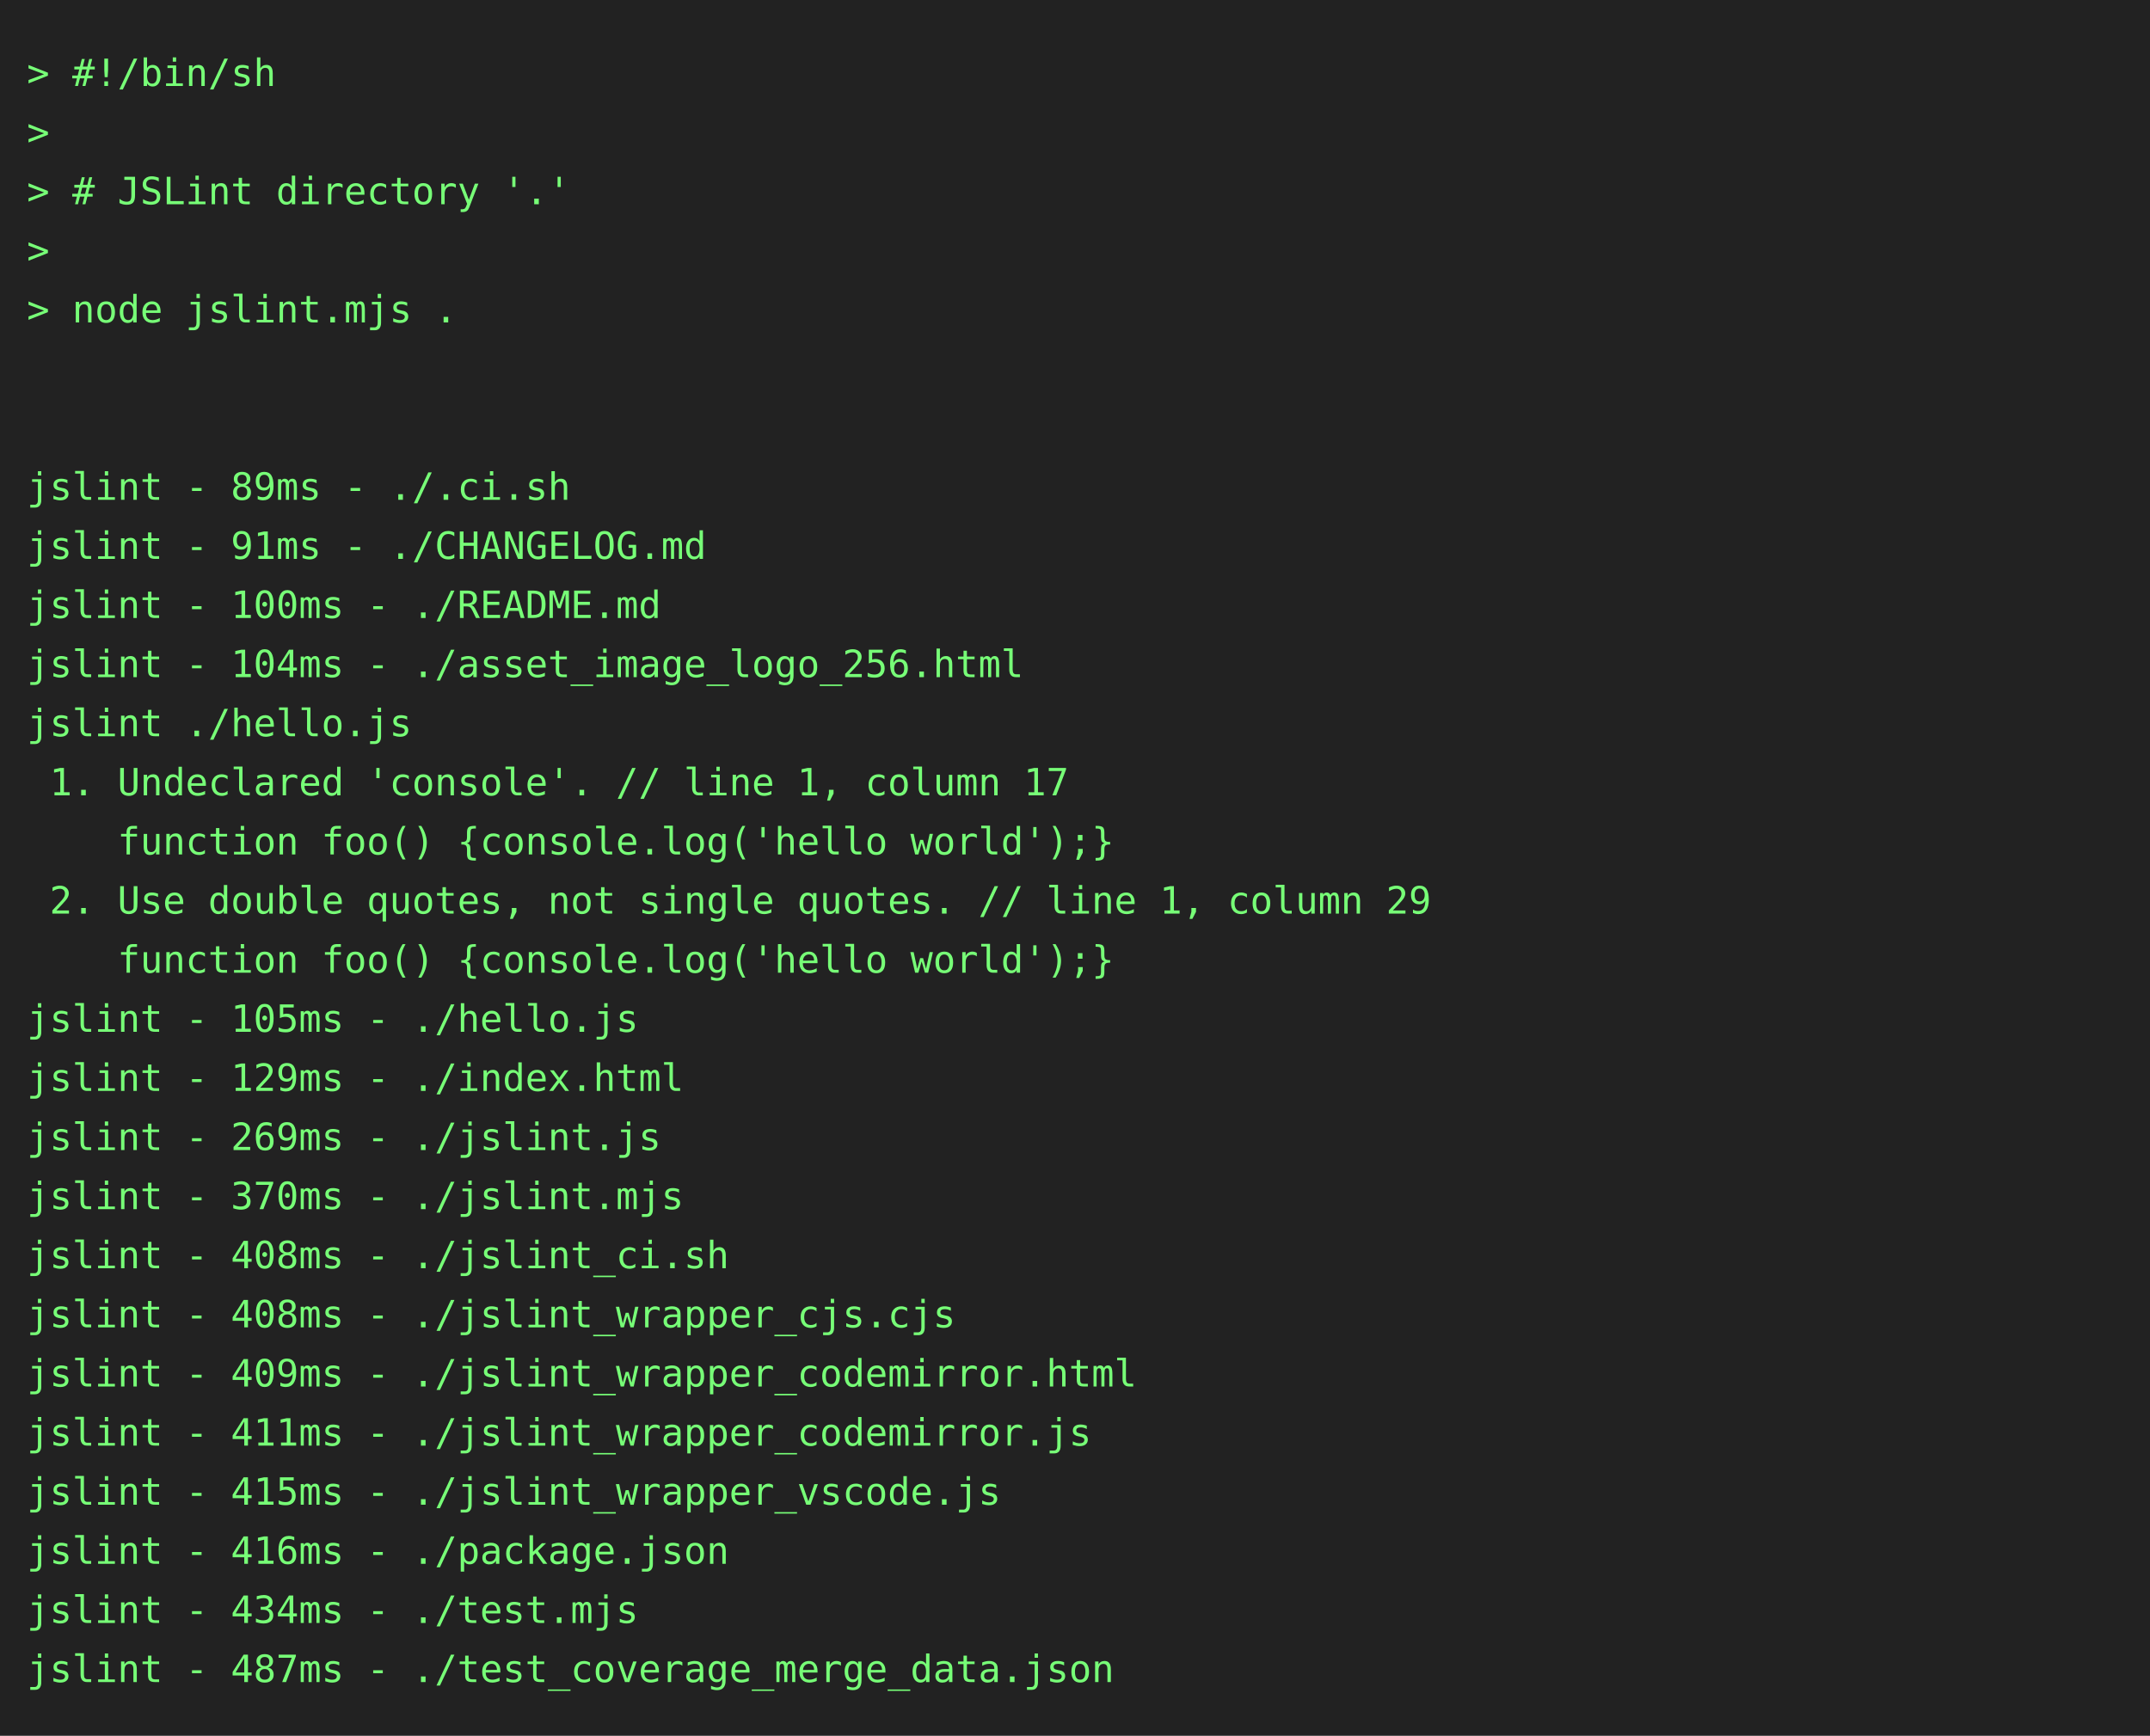
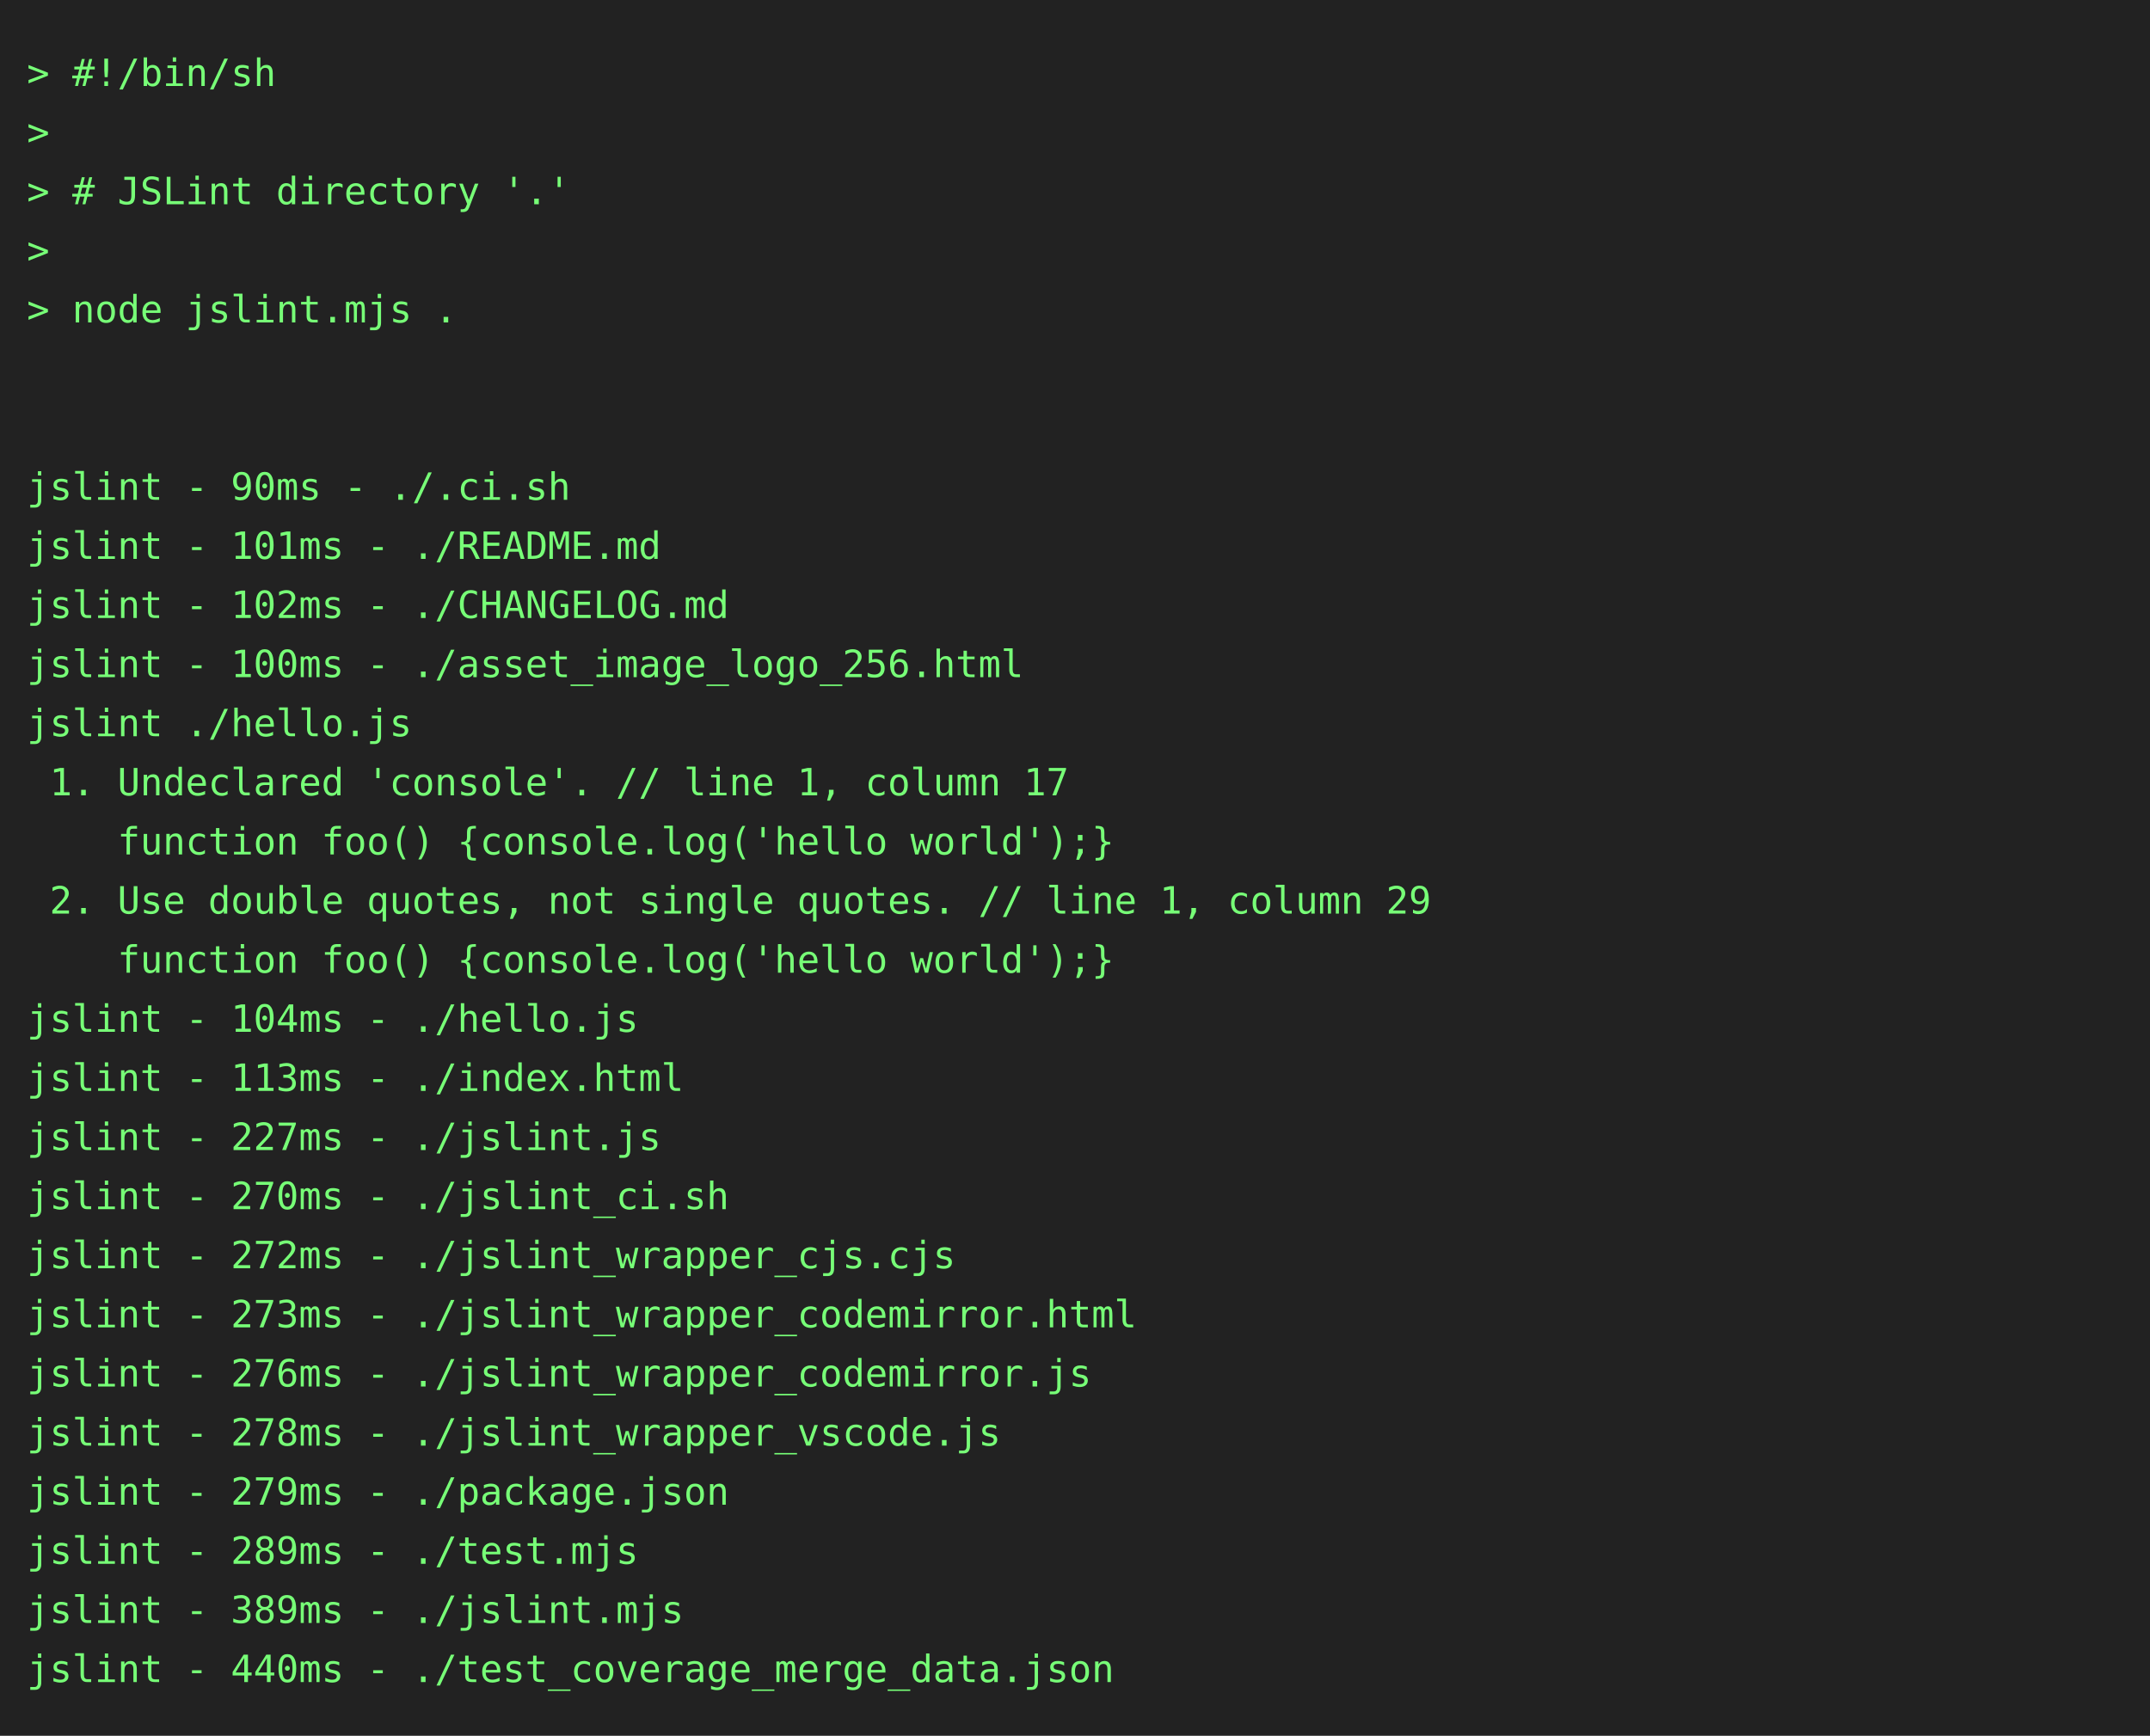
<svg xmlns="http://www.w3.org/2000/svg" height="646" width="800">
  <rect height="646" fill="#222" width="800" />
  <text fill="#7f7" font-family="consolas, menlo, monospace" font-size="14" xml:space="preserve">
    <tspan lengthAdjust="spacingAndGlyphs" textLength="768" x="10" y="32">&gt; #!/bin/sh                                                                                      </tspan>
    <tspan lengthAdjust="spacingAndGlyphs" textLength="768" x="10" y="54">&gt;                                                                                                </tspan>
    <tspan lengthAdjust="spacingAndGlyphs" textLength="768" x="10" y="76">&gt; # JSLint directory '.'                                                                         </tspan>
    <tspan lengthAdjust="spacingAndGlyphs" textLength="768" x="10" y="98">&gt;                                                                                                </tspan>
    <tspan lengthAdjust="spacingAndGlyphs" textLength="768" x="10" y="120">&gt; node jslint.mjs .                                                                              </tspan>
    <tspan lengthAdjust="spacingAndGlyphs" textLength="768" x="10" y="142">                                                                                                 </tspan>
    <tspan lengthAdjust="spacingAndGlyphs" textLength="768" x="10" y="164">                                                                                                 </tspan>
-     <tspan lengthAdjust="spacingAndGlyphs" textLength="768" x="10" y="186">jslint - 89ms - ./.ci.sh                                                                         </tspan>
-     <tspan lengthAdjust="spacingAndGlyphs" textLength="768" x="10" y="208">jslint - 91ms - ./CHANGELOG.md                                                                   </tspan>
-     <tspan lengthAdjust="spacingAndGlyphs" textLength="768" x="10" y="230">jslint - 100ms - ./README.md                                                                     </tspan>
-     <tspan lengthAdjust="spacingAndGlyphs" textLength="768" x="10" y="252">jslint - 104ms - ./asset_image_logo_256.html                                                     </tspan>
+     <tspan lengthAdjust="spacingAndGlyphs" textLength="768" x="10" y="186">jslint - 90ms - ./.ci.sh                                                                         </tspan>
+     <tspan lengthAdjust="spacingAndGlyphs" textLength="768" x="10" y="208">jslint - 101ms - ./README.md                                                                     </tspan>
+     <tspan lengthAdjust="spacingAndGlyphs" textLength="768" x="10" y="230">jslint - 102ms - ./CHANGELOG.md                                                                  </tspan>
+     <tspan lengthAdjust="spacingAndGlyphs" textLength="768" x="10" y="252">jslint - 100ms - ./asset_image_logo_256.html                                                     </tspan>
    <tspan lengthAdjust="spacingAndGlyphs" textLength="768" x="10" y="274">jslint ./hello.js                                                                                </tspan>
    <tspan lengthAdjust="spacingAndGlyphs" textLength="768" x="10" y="296"> 1. Undeclared 'console'. // line 1, column 17                                                   </tspan>
    <tspan lengthAdjust="spacingAndGlyphs" textLength="768" x="10" y="318">    function foo() {console.log('hello world');}                                                 </tspan>
    <tspan lengthAdjust="spacingAndGlyphs" textLength="768" x="10" y="340"> 2. Use double quotes, not single quotes. // line 1, column 29                                   </tspan>
    <tspan lengthAdjust="spacingAndGlyphs" textLength="768" x="10" y="362">    function foo() {console.log('hello world');}                                                 </tspan>
-     <tspan lengthAdjust="spacingAndGlyphs" textLength="768" x="10" y="384">jslint - 105ms - ./hello.js                                                                      </tspan>
-     <tspan lengthAdjust="spacingAndGlyphs" textLength="768" x="10" y="406">jslint - 129ms - ./index.html                                                                    </tspan>
-     <tspan lengthAdjust="spacingAndGlyphs" textLength="768" x="10" y="428">jslint - 269ms - ./jslint.js                                                                     </tspan>
-     <tspan lengthAdjust="spacingAndGlyphs" textLength="768" x="10" y="450">jslint - 370ms - ./jslint.mjs                                                                    </tspan>
-     <tspan lengthAdjust="spacingAndGlyphs" textLength="768" x="10" y="472">jslint - 408ms - ./jslint_ci.sh                                                                  </tspan>
-     <tspan lengthAdjust="spacingAndGlyphs" textLength="768" x="10" y="494">jslint - 408ms - ./jslint_wrapper_cjs.cjs                                                        </tspan>
-     <tspan lengthAdjust="spacingAndGlyphs" textLength="768" x="10" y="516">jslint - 409ms - ./jslint_wrapper_codemirror.html                                                </tspan>
-     <tspan lengthAdjust="spacingAndGlyphs" textLength="768" x="10" y="538">jslint - 411ms - ./jslint_wrapper_codemirror.js                                                  </tspan>
-     <tspan lengthAdjust="spacingAndGlyphs" textLength="768" x="10" y="560">jslint - 415ms - ./jslint_wrapper_vscode.js                                                      </tspan>
-     <tspan lengthAdjust="spacingAndGlyphs" textLength="768" x="10" y="582">jslint - 416ms - ./package.json                                                                  </tspan>
-     <tspan lengthAdjust="spacingAndGlyphs" textLength="768" x="10" y="604">jslint - 434ms - ./test.mjs                                                                      </tspan>
-     <tspan lengthAdjust="spacingAndGlyphs" textLength="768" x="10" y="626">jslint - 487ms - ./test_coverage_merge_data.json                                                 </tspan>
+     <tspan lengthAdjust="spacingAndGlyphs" textLength="768" x="10" y="384">jslint - 104ms - ./hello.js                                                                      </tspan>
+     <tspan lengthAdjust="spacingAndGlyphs" textLength="768" x="10" y="406">jslint - 113ms - ./index.html                                                                    </tspan>
+     <tspan lengthAdjust="spacingAndGlyphs" textLength="768" x="10" y="428">jslint - 227ms - ./jslint.js                                                                     </tspan>
+     <tspan lengthAdjust="spacingAndGlyphs" textLength="768" x="10" y="450">jslint - 270ms - ./jslint_ci.sh                                                                  </tspan>
+     <tspan lengthAdjust="spacingAndGlyphs" textLength="768" x="10" y="472">jslint - 272ms - ./jslint_wrapper_cjs.cjs                                                        </tspan>
+     <tspan lengthAdjust="spacingAndGlyphs" textLength="768" x="10" y="494">jslint - 273ms - ./jslint_wrapper_codemirror.html                                                </tspan>
+     <tspan lengthAdjust="spacingAndGlyphs" textLength="768" x="10" y="516">jslint - 276ms - ./jslint_wrapper_codemirror.js                                                  </tspan>
+     <tspan lengthAdjust="spacingAndGlyphs" textLength="768" x="10" y="538">jslint - 278ms - ./jslint_wrapper_vscode.js                                                      </tspan>
+     <tspan lengthAdjust="spacingAndGlyphs" textLength="768" x="10" y="560">jslint - 279ms - ./package.json                                                                  </tspan>
+     <tspan lengthAdjust="spacingAndGlyphs" textLength="768" x="10" y="582">jslint - 289ms - ./test.mjs                                                                      </tspan>
+     <tspan lengthAdjust="spacingAndGlyphs" textLength="768" x="10" y="604">jslint - 389ms - ./jslint.mjs                                                                    </tspan>
+     <tspan lengthAdjust="spacingAndGlyphs" textLength="768" x="10" y="626">jslint - 440ms - ./test_coverage_merge_data.json                                                 </tspan>
  </text>
</svg>
